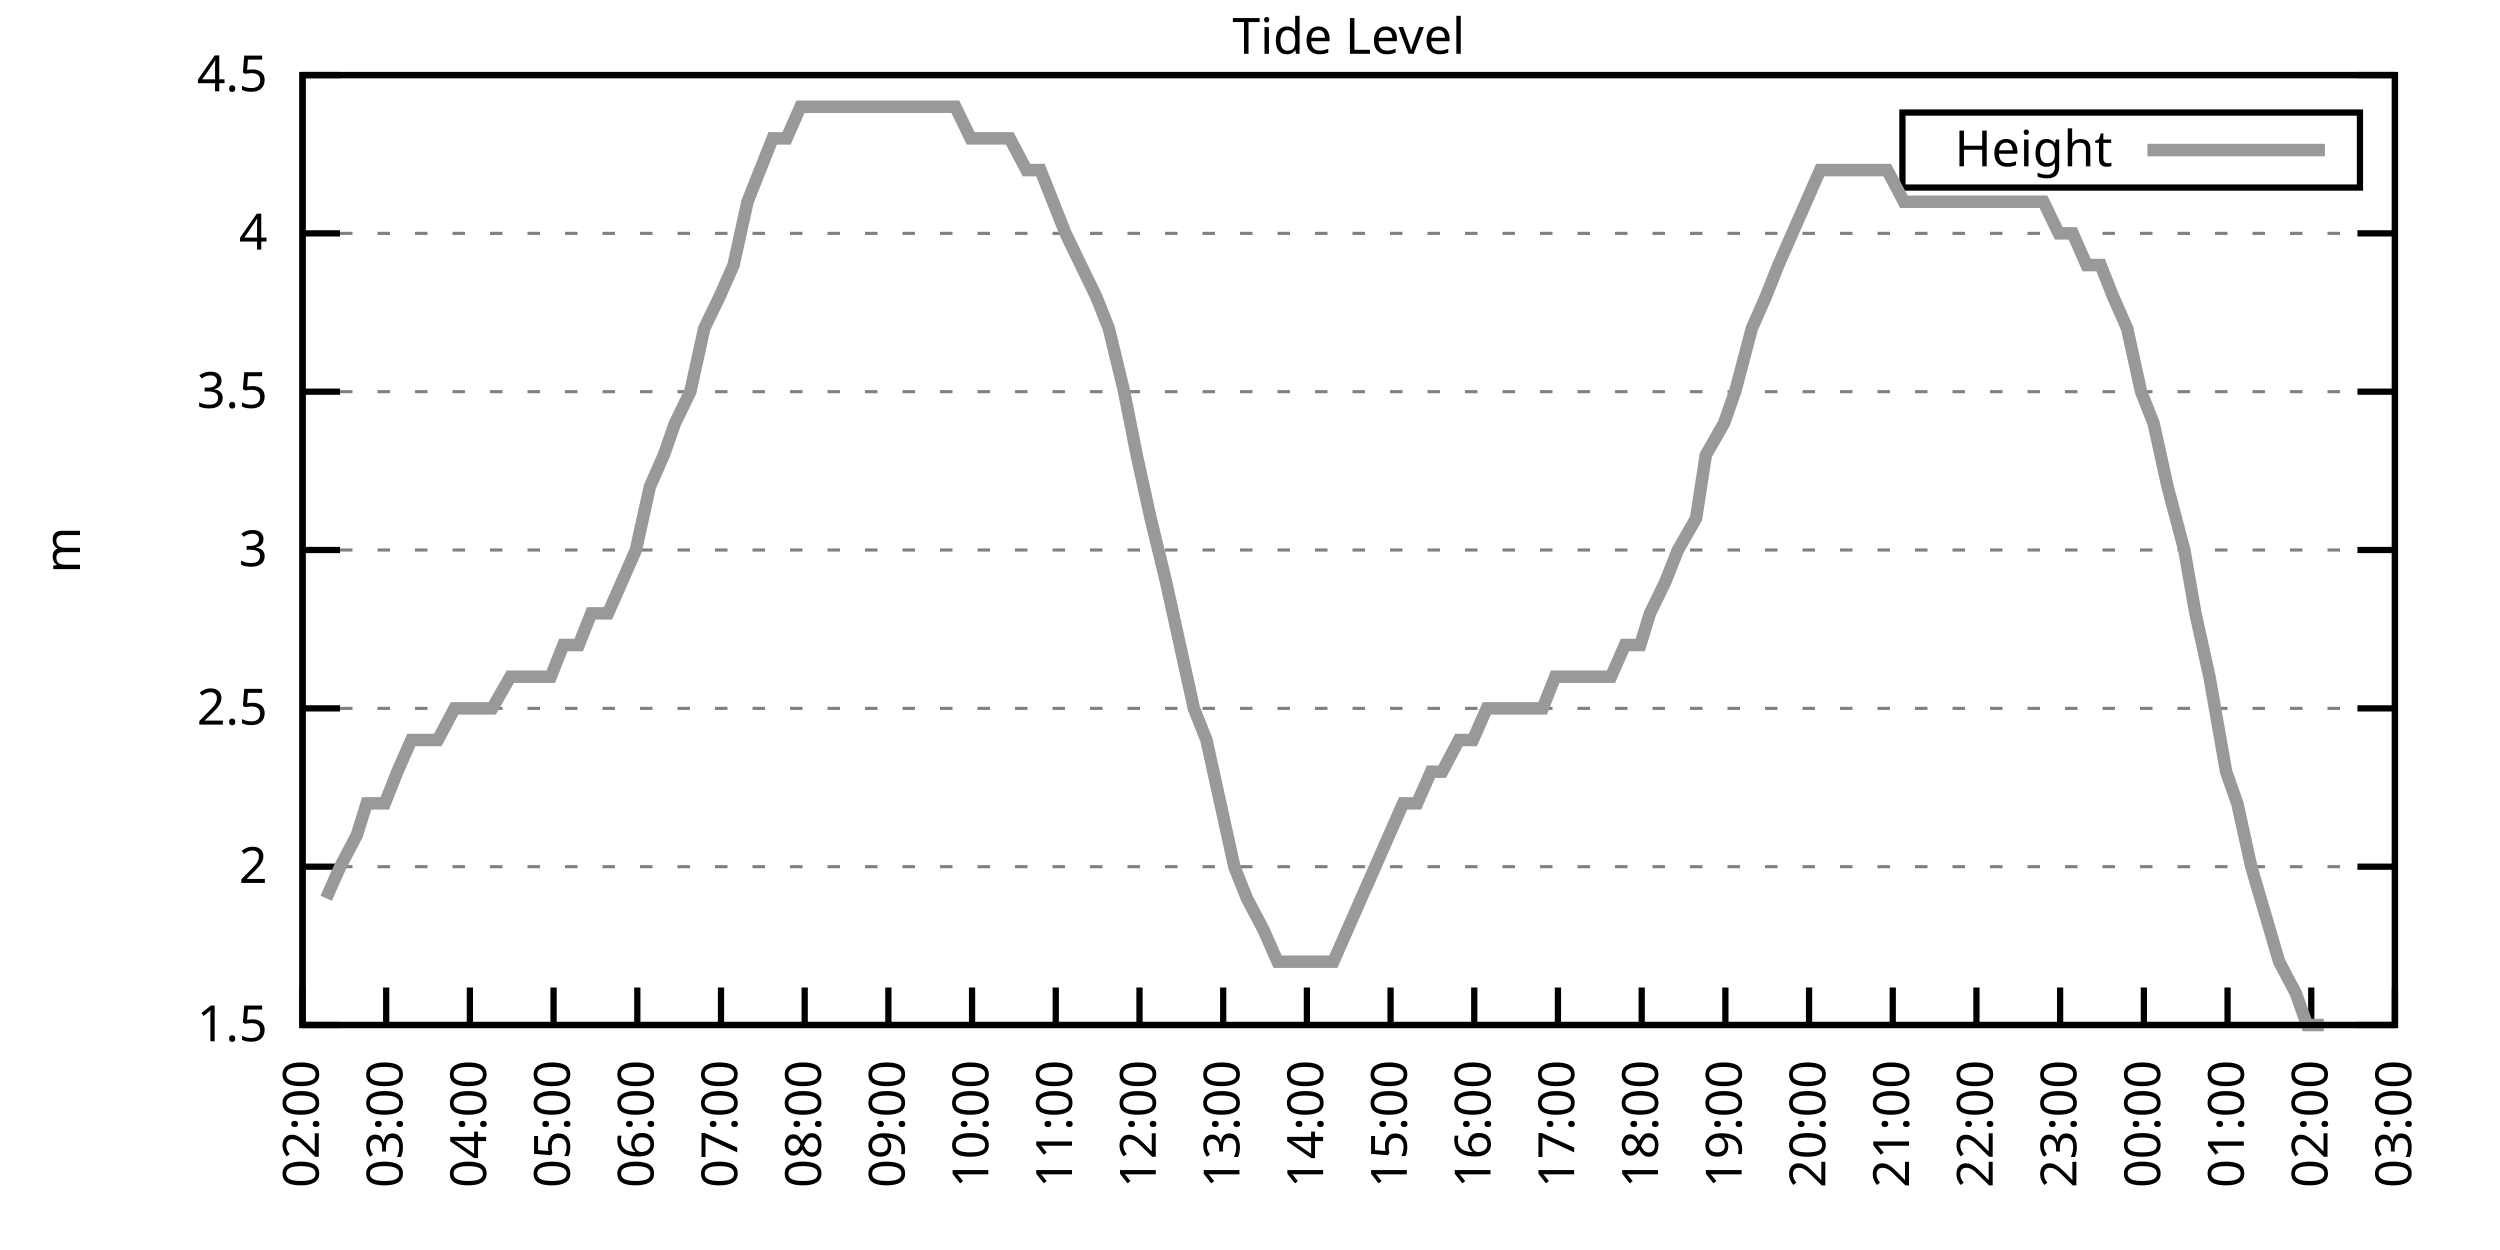
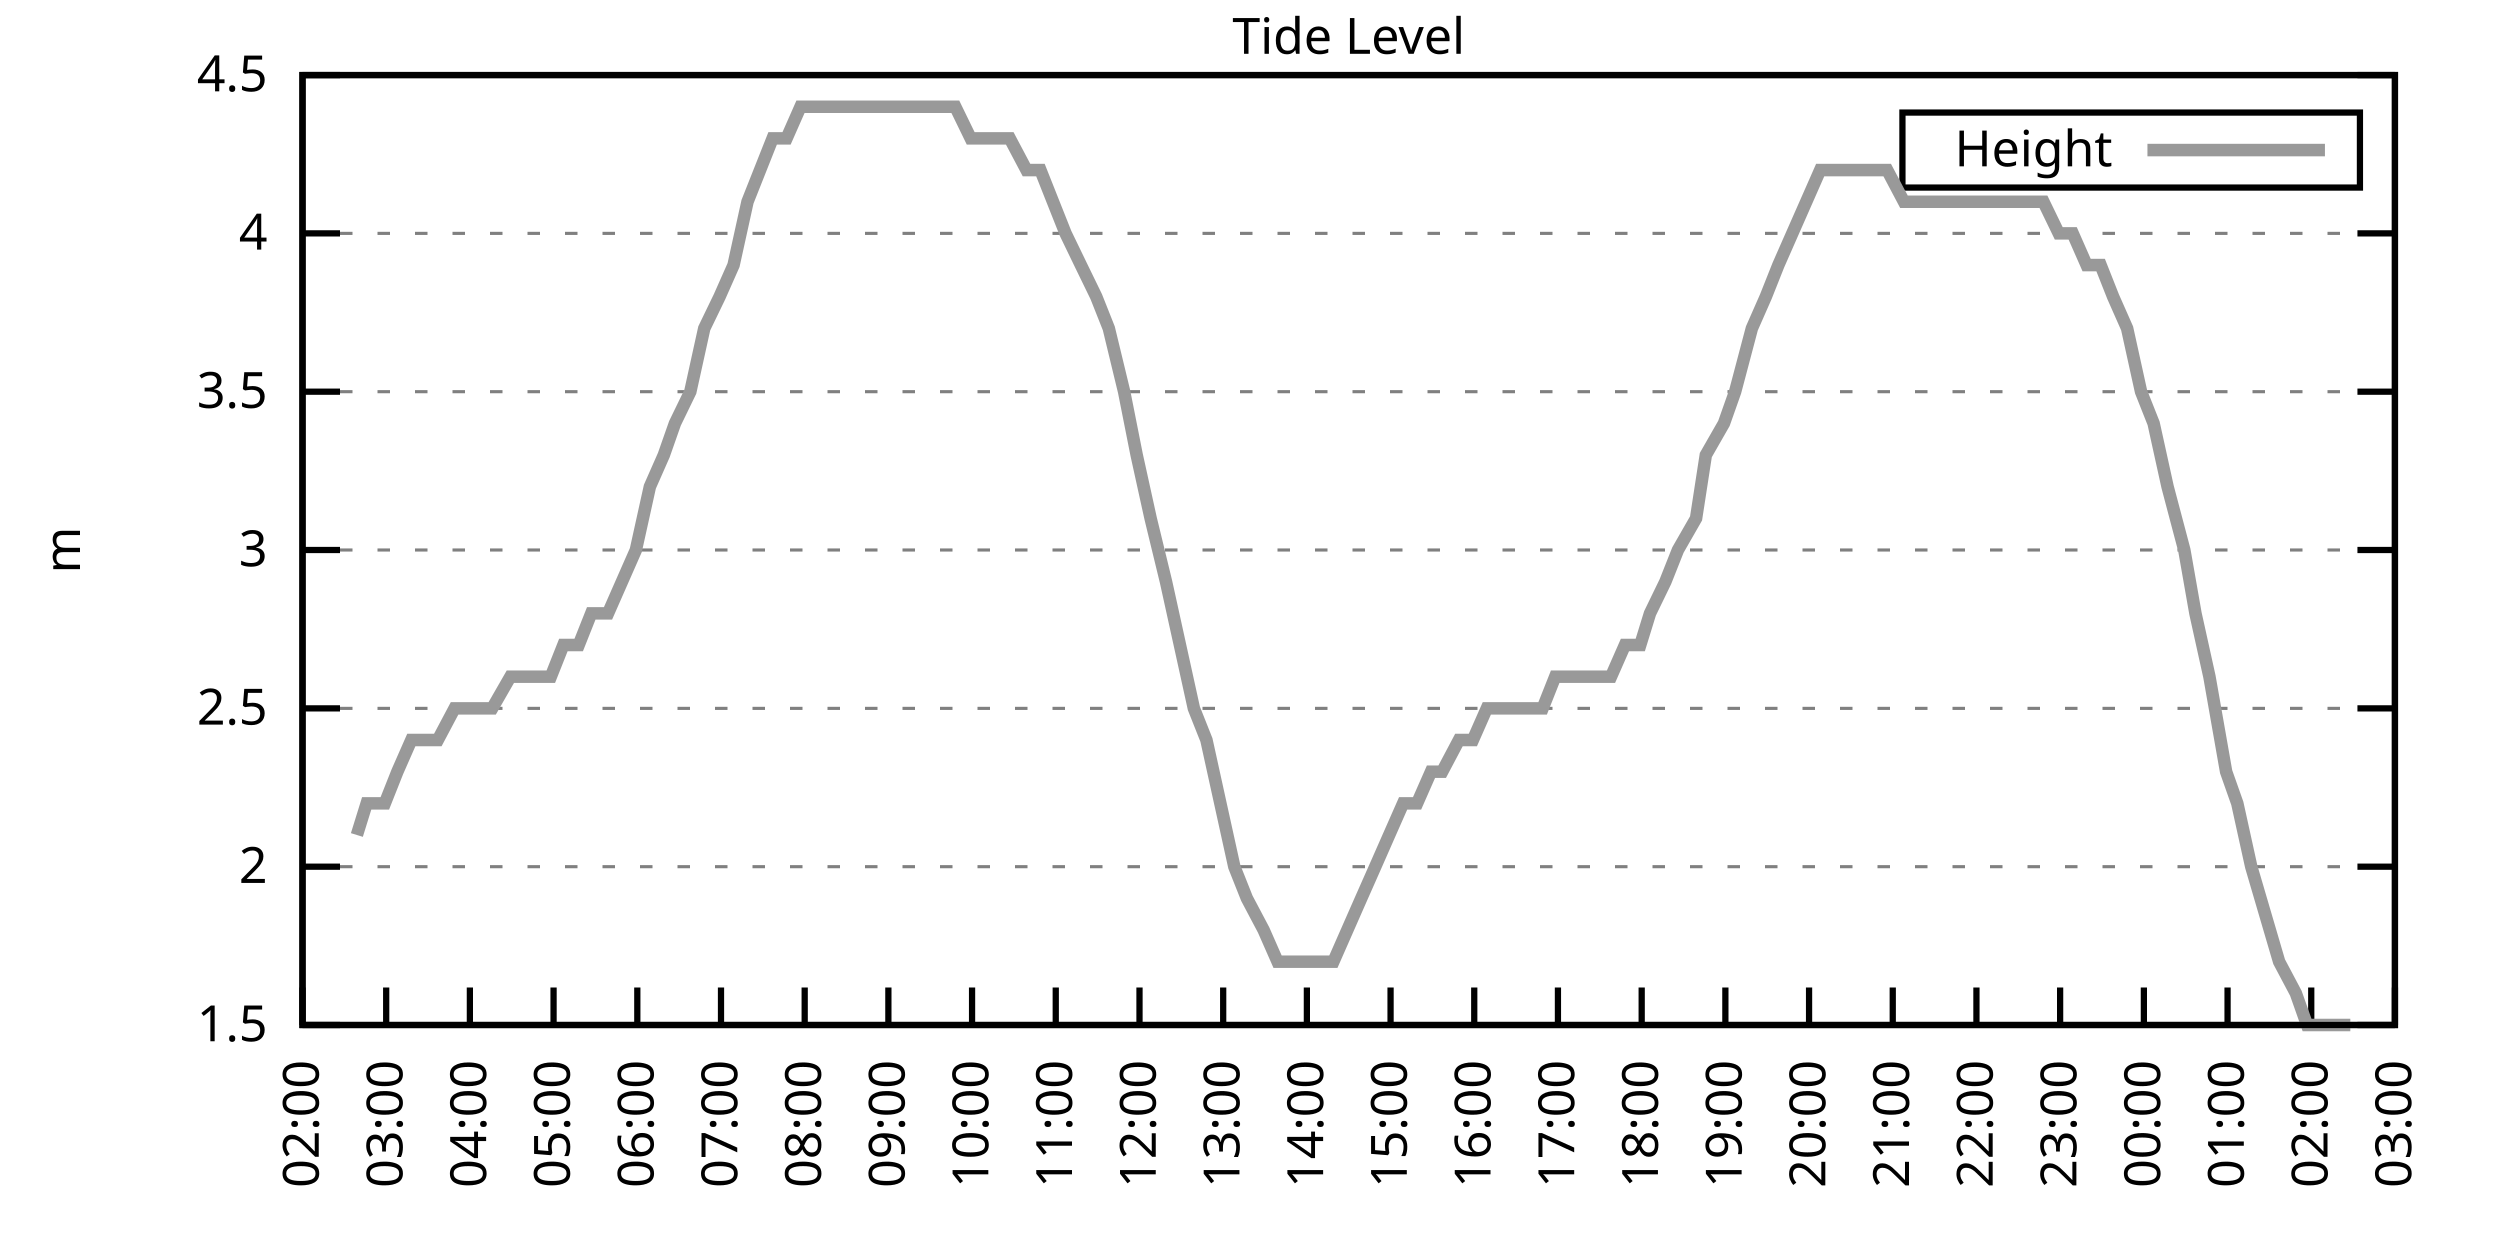
<svg xmlns="http://www.w3.org/2000/svg" xmlns:xlink="http://www.w3.org/1999/xlink" width="400" height="200" viewBox="0 0 400 200">
  <g id="gnuplot_canvas">
    <rect x="0" y="0" width="400" height="200" fill="none" />
    <defs>
      <circle id="gpDot" r="0.5" stroke-width="0.5" stroke="currentColor" />
      <path id="gpPt0" stroke-width="0.333" stroke="currentColor" d="M-1,0 h2 M0,-1 v2" />
      <path id="gpPt1" stroke-width="0.333" stroke="currentColor" d="M-1,-1 L1,1 M1,-1 L-1,1" />
      <path id="gpPt2" stroke-width="0.333" stroke="currentColor" d="M-1,0 L1,0 M0,-1 L0,1 M-1,-1 L1,1 M-1,1 L1,-1" />
      <rect id="gpPt3" stroke-width="0.333" stroke="currentColor" x="-1" y="-1" width="2" height="2" />
      <rect id="gpPt4" stroke-width="0.333" stroke="currentColor" fill="currentColor" x="-1" y="-1" width="2" height="2" />
      <circle id="gpPt5" stroke-width="0.333" stroke="currentColor" cx="0" cy="0" r="1" />
      <use xlink:href="#gpPt5" id="gpPt6" fill="currentColor" stroke="none" />
      <path id="gpPt7" stroke-width="0.333" stroke="currentColor" d="M0,-1.33 L-1.33,0.67 L1.33,0.67 z" />
      <use xlink:href="#gpPt7" id="gpPt8" fill="currentColor" stroke="none" />
      <use xlink:href="#gpPt7" id="gpPt9" stroke="currentColor" transform="rotate(180)" />
      <use xlink:href="#gpPt9" id="gpPt10" fill="currentColor" stroke="none" />
      <use xlink:href="#gpPt3" id="gpPt11" stroke="currentColor" transform="rotate(45)" />
      <use xlink:href="#gpPt11" id="gpPt12" fill="currentColor" stroke="none" />
      <path id="gpPt13" stroke-width="0.333" stroke="currentColor" d="M0,1.330 L1.265,0.411 L0.782,-1.067 L-0.782,-1.076 L-1.265,0.411 z" />
      <use xlink:href="#gpPt13" id="gpPt14" fill="currentColor" stroke="none" />
      <filter id="textbox" filterUnits="objectBoundingBox" x="0" y="0" height="1" width="1">
        <feFlood flood-color="white" flood-opacity="1" result="bgnd" />
        <feComposite in="SourceGraphic" in2="bgnd" operator="atop" />
      </filter>
      <filter id="greybox" filterUnits="objectBoundingBox" x="0" y="0" height="1" width="1">
        <feFlood flood-color="lightgrey" flood-opacity="1" result="grey" />
        <feComposite in="SourceGraphic" in2="grey" operator="atop" />
      </filter>
    </defs>
    <g fill="none" color="white" stroke="currentColor" stroke-width="1.00" stroke-linecap="butt" stroke-linejoin="miter">
</g>
    <g fill="none" color="black" stroke="currentColor" stroke-width="1.00" stroke-linecap="butt" stroke-linejoin="miter">
      <g stroke="none" shape-rendering="crispEdges">
        <polygon fill="rgb(255, 255, 255)" points="48.40,164.00 383.18,164.00 383.18,12.02 48.40,12.02 " />
      </g>
    </g>
    <g fill="none" color="black" stroke="currentColor" stroke-width="1.00" stroke-linecap="butt" stroke-linejoin="miter">
</g>
    <g fill="none" color="black" stroke="black" stroke-width="0.50" stroke-linecap="butt" stroke-linejoin="miter">
</g>
    <g fill="none" color="gray" stroke="currentColor" stroke-width="0.50" stroke-linecap="butt" stroke-linejoin="miter">
      <path stroke="gray" stroke-dasharray="2,4" class="gridline" d="M48.40,164.00 L383.19,164.00  " />
    </g>
    <g fill="none" color="gray" stroke="gray" stroke-width="1.00" stroke-linecap="butt" stroke-linejoin="miter">
</g>
    <g fill="none" color="black" stroke="currentColor" stroke-width="1.00" stroke-linecap="butt" stroke-linejoin="miter">
      <path stroke="black" d="M48.40,164.00 L54.40,164.00 M383.19,164.00 L377.19,164.00  " />
      <g transform="translate(42.80,166.60)" stroke="none" fill="black" font-family="Sans" font-size="8.00" text-anchor="end">
        <text>
          <tspan font-family="Sans"> 1.5</tspan>
        </text>
      </g>
    </g>
    <g fill="none" color="black" stroke="currentColor" stroke-width="1.00" stroke-linecap="butt" stroke-linejoin="miter">
</g>
    <g fill="none" color="black" stroke="black" stroke-width="0.50" stroke-linecap="butt" stroke-linejoin="miter">
</g>
    <g fill="none" color="gray" stroke="currentColor" stroke-width="0.50" stroke-linecap="butt" stroke-linejoin="miter">
      <path stroke="gray" stroke-dasharray="2,4" class="gridline" d="M48.40,138.67 L383.19,138.67  " />
    </g>
    <g fill="none" color="gray" stroke="gray" stroke-width="1.00" stroke-linecap="butt" stroke-linejoin="miter">
</g>
    <g fill="none" color="black" stroke="currentColor" stroke-width="1.00" stroke-linecap="butt" stroke-linejoin="miter">
      <path stroke="black" d="M48.40,138.67 L54.40,138.67 M383.19,138.67 L377.19,138.67  " />
      <g transform="translate(42.80,141.27)" stroke="none" fill="black" font-family="Sans" font-size="8.00" text-anchor="end">
        <text>
          <tspan font-family="Sans"> 2</tspan>
        </text>
      </g>
    </g>
    <g fill="none" color="black" stroke="currentColor" stroke-width="1.00" stroke-linecap="butt" stroke-linejoin="miter">
</g>
    <g fill="none" color="black" stroke="black" stroke-width="0.50" stroke-linecap="butt" stroke-linejoin="miter">
</g>
    <g fill="none" color="gray" stroke="currentColor" stroke-width="0.50" stroke-linecap="butt" stroke-linejoin="miter">
      <path stroke="gray" stroke-dasharray="2,4" class="gridline" d="M48.40,113.34 L383.19,113.34  " />
    </g>
    <g fill="none" color="gray" stroke="gray" stroke-width="1.00" stroke-linecap="butt" stroke-linejoin="miter">
</g>
    <g fill="none" color="black" stroke="currentColor" stroke-width="1.00" stroke-linecap="butt" stroke-linejoin="miter">
      <path stroke="black" d="M48.40,113.34 L54.40,113.34 M383.19,113.34 L377.19,113.34  " />
      <g transform="translate(42.80,115.94)" stroke="none" fill="black" font-family="Sans" font-size="8.00" text-anchor="end">
        <text>
          <tspan font-family="Sans"> 2.5</tspan>
        </text>
      </g>
    </g>
    <g fill="none" color="black" stroke="currentColor" stroke-width="1.00" stroke-linecap="butt" stroke-linejoin="miter">
</g>
    <g fill="none" color="black" stroke="black" stroke-width="0.50" stroke-linecap="butt" stroke-linejoin="miter">
</g>
    <g fill="none" color="gray" stroke="currentColor" stroke-width="0.50" stroke-linecap="butt" stroke-linejoin="miter">
      <path stroke="gray" stroke-dasharray="2,4" class="gridline" d="M48.40,88.00 L383.19,88.00  " />
    </g>
    <g fill="none" color="gray" stroke="gray" stroke-width="1.00" stroke-linecap="butt" stroke-linejoin="miter">
</g>
    <g fill="none" color="black" stroke="currentColor" stroke-width="1.00" stroke-linecap="butt" stroke-linejoin="miter">
      <path stroke="black" d="M48.40,88.00 L54.40,88.00 M383.19,88.00 L377.19,88.00  " />
      <g transform="translate(42.80,90.60)" stroke="none" fill="black" font-family="Sans" font-size="8.00" text-anchor="end">
        <text>
          <tspan font-family="Sans"> 3</tspan>
        </text>
      </g>
    </g>
    <g fill="none" color="black" stroke="currentColor" stroke-width="1.00" stroke-linecap="butt" stroke-linejoin="miter">
</g>
    <g fill="none" color="black" stroke="black" stroke-width="0.50" stroke-linecap="butt" stroke-linejoin="miter">
</g>
    <g fill="none" color="gray" stroke="currentColor" stroke-width="0.50" stroke-linecap="butt" stroke-linejoin="miter">
      <path stroke="gray" stroke-dasharray="2,4" class="gridline" d="M48.40,62.67 L383.19,62.67  " />
    </g>
    <g fill="none" color="gray" stroke="gray" stroke-width="1.00" stroke-linecap="butt" stroke-linejoin="miter">
</g>
    <g fill="none" color="black" stroke="currentColor" stroke-width="1.00" stroke-linecap="butt" stroke-linejoin="miter">
      <path stroke="black" d="M48.40,62.67 L54.40,62.67 M383.19,62.67 L377.19,62.67  " />
      <g transform="translate(42.80,65.27)" stroke="none" fill="black" font-family="Sans" font-size="8.00" text-anchor="end">
        <text>
          <tspan font-family="Sans"> 3.5</tspan>
        </text>
      </g>
    </g>
    <g fill="none" color="black" stroke="currentColor" stroke-width="1.00" stroke-linecap="butt" stroke-linejoin="miter">
</g>
    <g fill="none" color="black" stroke="black" stroke-width="0.50" stroke-linecap="butt" stroke-linejoin="miter">
</g>
    <g fill="none" color="gray" stroke="currentColor" stroke-width="0.50" stroke-linecap="butt" stroke-linejoin="miter">
      <path stroke="gray" stroke-dasharray="2,4" class="gridline" d="M48.40,37.34 L383.19,37.34  " />
    </g>
    <g fill="none" color="gray" stroke="gray" stroke-width="1.00" stroke-linecap="butt" stroke-linejoin="miter">
</g>
    <g fill="none" color="black" stroke="currentColor" stroke-width="1.00" stroke-linecap="butt" stroke-linejoin="miter">
      <path stroke="black" d="M48.40,37.34 L54.40,37.34 M383.19,37.34 L377.19,37.34  " />
      <g transform="translate(42.80,39.94)" stroke="none" fill="black" font-family="Sans" font-size="8.00" text-anchor="end">
        <text>
          <tspan font-family="Sans"> 4</tspan>
        </text>
      </g>
    </g>
    <g fill="none" color="black" stroke="currentColor" stroke-width="1.00" stroke-linecap="butt" stroke-linejoin="miter">
</g>
    <g fill="none" color="black" stroke="black" stroke-width="0.50" stroke-linecap="butt" stroke-linejoin="miter">
</g>
    <g fill="none" color="gray" stroke="currentColor" stroke-width="0.50" stroke-linecap="butt" stroke-linejoin="miter">
      <path stroke="gray" stroke-dasharray="2,4" class="gridline" d="M48.40,12.01 L383.19,12.01  " />
    </g>
    <g fill="none" color="gray" stroke="gray" stroke-width="1.00" stroke-linecap="butt" stroke-linejoin="miter">
</g>
    <g fill="none" color="black" stroke="currentColor" stroke-width="1.00" stroke-linecap="butt" stroke-linejoin="miter">
      <path stroke="black" d="M48.40,12.01 L54.40,12.01 M383.19,12.01 L377.19,12.01  " />
      <g transform="translate(42.80,14.61)" stroke="none" fill="black" font-family="Sans" font-size="8.00" text-anchor="end">
        <text>
          <tspan font-family="Sans"> 4.5</tspan>
        </text>
      </g>
    </g>
    <g fill="none" color="black" stroke="currentColor" stroke-width="1.00" stroke-linecap="butt" stroke-linejoin="miter">
      <path stroke="black" d="M48.40,164.00 L48.40,158.00  " />
      <g transform="translate(51.00,169.60) rotate(270.00)" stroke="none" fill="black" font-family="Sans" font-size="8.00" text-anchor="end">
        <text>
          <tspan font-family="Sans">02:00</tspan>
        </text>
      </g>
    </g>
    <g fill="none" color="black" stroke="currentColor" stroke-width="1.00" stroke-linecap="butt" stroke-linejoin="miter">
      <path stroke="black" d="M61.79,164.00 L61.79,158.00  " />
      <g transform="translate(64.39,169.60) rotate(270.00)" stroke="none" fill="black" font-family="Sans" font-size="8.00" text-anchor="end">
        <text>
          <tspan font-family="Sans">03:00</tspan>
        </text>
      </g>
    </g>
    <g fill="none" color="black" stroke="currentColor" stroke-width="1.00" stroke-linecap="butt" stroke-linejoin="miter">
      <path stroke="black" d="M75.18,164.00 L75.18,158.00  " />
      <g transform="translate(77.78,169.60) rotate(270.00)" stroke="none" fill="black" font-family="Sans" font-size="8.00" text-anchor="end">
        <text>
          <tspan font-family="Sans">04:00</tspan>
        </text>
      </g>
    </g>
    <g fill="none" color="black" stroke="currentColor" stroke-width="1.00" stroke-linecap="butt" stroke-linejoin="miter">
      <path stroke="black" d="M88.57,164.00 L88.57,158.00  " />
      <g transform="translate(91.17,169.60) rotate(270.00)" stroke="none" fill="black" font-family="Sans" font-size="8.00" text-anchor="end">
        <text>
          <tspan font-family="Sans">05:00</tspan>
        </text>
      </g>
    </g>
    <g fill="none" color="black" stroke="currentColor" stroke-width="1.00" stroke-linecap="butt" stroke-linejoin="miter">
      <path stroke="black" d="M101.97,164.00 L101.97,158.00  " />
      <g transform="translate(104.57,169.60) rotate(270.00)" stroke="none" fill="black" font-family="Sans" font-size="8.00" text-anchor="end">
        <text>
          <tspan font-family="Sans">06:00</tspan>
        </text>
      </g>
    </g>
    <g fill="none" color="black" stroke="currentColor" stroke-width="1.00" stroke-linecap="butt" stroke-linejoin="miter">
      <path stroke="black" d="M115.36,164.00 L115.36,158.00  " />
      <g transform="translate(117.96,169.60) rotate(270.00)" stroke="none" fill="black" font-family="Sans" font-size="8.00" text-anchor="end">
        <text>
          <tspan font-family="Sans">07:00</tspan>
        </text>
      </g>
    </g>
    <g fill="none" color="black" stroke="currentColor" stroke-width="1.00" stroke-linecap="butt" stroke-linejoin="miter">
      <path stroke="black" d="M128.75,164.00 L128.75,158.00  " />
      <g transform="translate(131.35,169.60) rotate(270.00)" stroke="none" fill="black" font-family="Sans" font-size="8.00" text-anchor="end">
        <text>
          <tspan font-family="Sans">08:00</tspan>
        </text>
      </g>
    </g>
    <g fill="none" color="black" stroke="currentColor" stroke-width="1.00" stroke-linecap="butt" stroke-linejoin="miter">
      <path stroke="black" d="M142.14,164.00 L142.14,158.00  " />
      <g transform="translate(144.74,169.60) rotate(270.00)" stroke="none" fill="black" font-family="Sans" font-size="8.00" text-anchor="end">
        <text>
          <tspan font-family="Sans">09:00</tspan>
        </text>
      </g>
    </g>
    <g fill="none" color="black" stroke="currentColor" stroke-width="1.00" stroke-linecap="butt" stroke-linejoin="miter">
      <path stroke="black" d="M155.53,164.00 L155.53,158.00  " />
      <g transform="translate(158.13,169.60) rotate(270.00)" stroke="none" fill="black" font-family="Sans" font-size="8.00" text-anchor="end">
        <text>
          <tspan font-family="Sans">10:00</tspan>
        </text>
      </g>
    </g>
    <g fill="none" color="black" stroke="currentColor" stroke-width="1.00" stroke-linecap="butt" stroke-linejoin="miter">
      <path stroke="black" d="M168.92,164.00 L168.92,158.00  " />
      <g transform="translate(171.52,169.60) rotate(270.00)" stroke="none" fill="black" font-family="Sans" font-size="8.00" text-anchor="end">
        <text>
          <tspan font-family="Sans">11:00</tspan>
        </text>
      </g>
    </g>
    <g fill="none" color="black" stroke="currentColor" stroke-width="1.00" stroke-linecap="butt" stroke-linejoin="miter">
      <path stroke="black" d="M182.32,164.00 L182.32,158.00  " />
      <g transform="translate(184.92,169.60) rotate(270.00)" stroke="none" fill="black" font-family="Sans" font-size="8.00" text-anchor="end">
        <text>
          <tspan font-family="Sans">12:00</tspan>
        </text>
      </g>
    </g>
    <g fill="none" color="black" stroke="currentColor" stroke-width="1.00" stroke-linecap="butt" stroke-linejoin="miter">
      <path stroke="black" d="M195.71,164.00 L195.71,158.00  " />
      <g transform="translate(198.31,169.60) rotate(270.00)" stroke="none" fill="black" font-family="Sans" font-size="8.00" text-anchor="end">
        <text>
          <tspan font-family="Sans">13:00</tspan>
        </text>
      </g>
    </g>
    <g fill="none" color="black" stroke="currentColor" stroke-width="1.00" stroke-linecap="butt" stroke-linejoin="miter">
      <path stroke="black" d="M209.10,164.00 L209.10,158.00  " />
      <g transform="translate(211.70,169.60) rotate(270.00)" stroke="none" fill="black" font-family="Sans" font-size="8.00" text-anchor="end">
        <text>
          <tspan font-family="Sans">14:00</tspan>
        </text>
      </g>
    </g>
    <g fill="none" color="black" stroke="currentColor" stroke-width="1.00" stroke-linecap="butt" stroke-linejoin="miter">
      <path stroke="black" d="M222.49,164.00 L222.49,158.00  " />
      <g transform="translate(225.09,169.60) rotate(270.00)" stroke="none" fill="black" font-family="Sans" font-size="8.00" text-anchor="end">
        <text>
          <tspan font-family="Sans">15:00</tspan>
        </text>
      </g>
    </g>
    <g fill="none" color="black" stroke="currentColor" stroke-width="1.00" stroke-linecap="butt" stroke-linejoin="miter">
      <path stroke="black" d="M235.88,164.00 L235.88,158.00  " />
      <g transform="translate(238.48,169.60) rotate(270.00)" stroke="none" fill="black" font-family="Sans" font-size="8.00" text-anchor="end">
        <text>
          <tspan font-family="Sans">16:00</tspan>
        </text>
      </g>
    </g>
    <g fill="none" color="black" stroke="currentColor" stroke-width="1.00" stroke-linecap="butt" stroke-linejoin="miter">
      <path stroke="black" d="M249.27,164.00 L249.27,158.00  " />
      <g transform="translate(251.87,169.60) rotate(270.00)" stroke="none" fill="black" font-family="Sans" font-size="8.00" text-anchor="end">
        <text>
          <tspan font-family="Sans">17:00</tspan>
        </text>
      </g>
    </g>
    <g fill="none" color="black" stroke="currentColor" stroke-width="1.00" stroke-linecap="butt" stroke-linejoin="miter">
      <path stroke="black" d="M262.67,164.00 L262.67,158.00  " />
      <g transform="translate(265.27,169.60) rotate(270.00)" stroke="none" fill="black" font-family="Sans" font-size="8.00" text-anchor="end">
        <text>
          <tspan font-family="Sans">18:00</tspan>
        </text>
      </g>
    </g>
    <g fill="none" color="black" stroke="currentColor" stroke-width="1.00" stroke-linecap="butt" stroke-linejoin="miter">
      <path stroke="black" d="M276.06,164.00 L276.06,158.00  " />
      <g transform="translate(278.66,169.60) rotate(270.00)" stroke="none" fill="black" font-family="Sans" font-size="8.00" text-anchor="end">
        <text>
          <tspan font-family="Sans">19:00</tspan>
        </text>
      </g>
    </g>
    <g fill="none" color="black" stroke="currentColor" stroke-width="1.00" stroke-linecap="butt" stroke-linejoin="miter">
      <path stroke="black" d="M289.45,164.00 L289.45,158.00  " />
      <g transform="translate(292.05,169.60) rotate(270.00)" stroke="none" fill="black" font-family="Sans" font-size="8.00" text-anchor="end">
        <text>
          <tspan font-family="Sans">20:00</tspan>
        </text>
      </g>
    </g>
    <g fill="none" color="black" stroke="currentColor" stroke-width="1.00" stroke-linecap="butt" stroke-linejoin="miter">
      <path stroke="black" d="M302.84,164.00 L302.84,158.00  " />
      <g transform="translate(305.44,169.60) rotate(270.00)" stroke="none" fill="black" font-family="Sans" font-size="8.00" text-anchor="end">
        <text>
          <tspan font-family="Sans">21:00</tspan>
        </text>
      </g>
    </g>
    <g fill="none" color="black" stroke="currentColor" stroke-width="1.00" stroke-linecap="butt" stroke-linejoin="miter">
      <path stroke="black" d="M316.23,164.00 L316.23,158.00  " />
      <g transform="translate(318.83,169.60) rotate(270.00)" stroke="none" fill="black" font-family="Sans" font-size="8.00" text-anchor="end">
        <text>
          <tspan font-family="Sans">22:00</tspan>
        </text>
      </g>
    </g>
    <g fill="none" color="black" stroke="currentColor" stroke-width="1.00" stroke-linecap="butt" stroke-linejoin="miter">
      <path stroke="black" d="M329.62,164.00 L329.62,158.00  " />
      <g transform="translate(332.22,169.60) rotate(270.00)" stroke="none" fill="black" font-family="Sans" font-size="8.00" text-anchor="end">
        <text>
          <tspan font-family="Sans">23:00</tspan>
        </text>
      </g>
    </g>
    <g fill="none" color="black" stroke="currentColor" stroke-width="1.00" stroke-linecap="butt" stroke-linejoin="miter">
      <path stroke="black" d="M343.02,164.00 L343.02,158.00  " />
      <g transform="translate(345.62,169.60) rotate(270.00)" stroke="none" fill="black" font-family="Sans" font-size="8.00" text-anchor="end">
        <text>
          <tspan font-family="Sans">00:00</tspan>
        </text>
      </g>
    </g>
    <g fill="none" color="black" stroke="currentColor" stroke-width="1.00" stroke-linecap="butt" stroke-linejoin="miter">
      <path stroke="black" d="M356.41,164.00 L356.41,158.00  " />
      <g transform="translate(359.01,169.60) rotate(270.00)" stroke="none" fill="black" font-family="Sans" font-size="8.00" text-anchor="end">
        <text>
          <tspan font-family="Sans">01:00</tspan>
        </text>
      </g>
    </g>
    <g fill="none" color="black" stroke="currentColor" stroke-width="1.00" stroke-linecap="butt" stroke-linejoin="miter">
      <path stroke="black" d="M369.80,164.00 L369.80,158.00  " />
      <g transform="translate(372.40,169.60) rotate(270.00)" stroke="none" fill="black" font-family="Sans" font-size="8.00" text-anchor="end">
        <text>
          <tspan font-family="Sans">02:00</tspan>
        </text>
      </g>
    </g>
    <g fill="none" color="black" stroke="currentColor" stroke-width="1.00" stroke-linecap="butt" stroke-linejoin="miter">
      <path stroke="black" d="M383.19,164.00 L383.19,158.00  " />
      <g transform="translate(385.79,169.60) rotate(270.00)" stroke="none" fill="black" font-family="Sans" font-size="8.00" text-anchor="end">
        <text>
          <tspan font-family="Sans">03:00</tspan>
        </text>
      </g>
    </g>
    <g fill="none" color="black" stroke="currentColor" stroke-width="1.00" stroke-linecap="butt" stroke-linejoin="miter">
</g>
    <g fill="none" color="black" stroke="currentColor" stroke-width="1.00" stroke-linecap="butt" stroke-linejoin="miter">
      <path stroke="black" d="M48.40,12.01 L48.40,164.00 L383.19,164.00 L383.19,12.01 L48.40,12.01 Z  " />
    </g>
    <g fill="none" color="black" stroke="currentColor" stroke-width="1.00" stroke-linecap="butt" stroke-linejoin="miter">
</g>
    <g fill="none" color="black" stroke="currentColor" stroke-width="1.00" stroke-linecap="butt" stroke-linejoin="miter">
      <path stroke="black" d="M304.39,30.01 L304.39,18.01 L377.59,18.01 L377.59,30.01 L304.39,30.01 Z  " />
    </g>
    <g id="Tide_level_plot_1">
      <g fill="none" color="white" stroke="black" stroke-width="2.00" stroke-linecap="butt" stroke-linejoin="miter">
</g>
      <g fill="none" color="black" stroke="currentColor" stroke-width="2.00" stroke-linecap="butt" stroke-linejoin="miter">
        <g transform="translate(337.99,26.61)" stroke="none" fill="black" font-family="Sans" font-size="8.00" text-anchor="end">
          <text>
            <tspan font-family="Sans">Height</tspan>
          </text>
        </g>
      </g>
      <g fill="none" color="black" stroke="currentColor" stroke-width="2.00" stroke-linecap="butt" stroke-linejoin="miter">
-         <path stroke="rgb(153, 153, 153)" d="M343.59,24.01 L371.99,24.01 M52.19,143.73 L54.43,138.67 L57.10,133.60 L58.67,128.54 L61.57,128.54 L63.58,123.47   L65.81,118.40 L68.04,118.40 L70.05,118.40 L72.73,113.34 L74.74,113.34 L76.75,113.34 L78.75,113.34 L81.66,108.27   L83.44,108.27 L86.12,108.27 L88.13,108.27 L90.14,103.20 L92.59,103.20 L94.60,98.14 L97.28,98.14 L99.51,93.07   L101.74,88.00 L103.98,77.87 L106.21,72.81 L107.99,67.74 L110.45,62.67 L112.68,52.54 L115.13,47.47 L117.37,42.41   L119.60,32.28 L121.61,27.21 L123.62,22.14 L125.85,22.14 L128.08,17.08 L130.54,17.08 L132.77,17.08 L135.22,17.08   L137.01,17.08 L139.69,17.08 L141.69,17.08 L143.70,17.08 L146.38,17.08 L148.61,17.08 L150.62,17.08 L152.85,17.08   L155.31,22.14 L157.54,22.14 L159.55,22.14 L161.56,22.14 L164.24,27.21 L166.47,27.21 L168.48,32.28 L170.49,37.34   L172.94,42.41 L175.40,47.47 L177.41,52.54 L179.86,62.67 L181.87,72.81 L184.10,82.94 L186.56,93.07 L188.79,103.20   L191.02,113.34 L193.03,118.40 L195.26,128.54 L197.49,138.67 L199.50,143.73 L202.18,148.80 L204.41,153.87 L206.42,153.87   L208.43,153.87 L211.11,153.87 L213.34,153.87 L215.57,148.80 L217.80,143.73 L220.04,138.67 L222.27,133.60 L224.50,128.54   L226.73,128.54 L228.96,123.47 L230.75,123.47 L233.43,118.40 L235.66,118.40 L237.89,113.34 L240.12,113.34 L242.36,113.34   L244.14,113.34 L246.82,113.34 L248.83,108.27 L251.06,108.27 L253.29,108.27 L255.75,108.27 L257.76,108.27 L259.99,103.20   L262.44,103.20 L264.00,98.14 L266.46,93.07 L268.47,88.00 L271.37,82.94 L272.93,72.81 L275.83,67.74 L277.62,62.67   L280.30,52.54 L282.53,47.47 L284.54,42.41 L286.77,37.34 L289.00,32.28 L291.23,27.21 L293.69,27.21 L295.92,27.21   L297.93,27.21 L299.94,27.21 L301.95,27.21 L304.63,32.28 L306.86,32.28 L309.09,32.28 L311.10,32.28 L313.78,32.28   L316.01,32.28 L318.24,32.28 L320.47,32.28 L322.70,32.28 L324.71,32.28 L326.95,32.28 L329.40,37.34 L331.63,37.34   L333.86,42.41 L336.10,42.41 L338.10,47.47 L340.34,52.54 L342.57,62.67 L344.58,67.74 L346.81,77.87 L349.49,88.00   L351.27,98.14 L353.51,108.27 L356.18,123.47 L357.97,128.54 L360.20,138.67 L364.66,153.87 L367.34,158.93 L369.13,164.00   L371.81,164.00  " />
+         <path stroke="rgb(153, 153, 153)" d="M343.59,24.01 L371.99,24.01 M57.10,133.60 L58.67,128.54 L61.57,128.54 L63.58,123.47 L65.81,118.40 L68.04,118.40   L70.05,118.40 L72.73,113.34 L74.74,113.34 L76.75,113.34 L78.75,113.34 L81.66,108.27 L83.44,108.27 L86.12,108.27   L88.13,108.27 L90.14,103.20 L92.59,103.20 L94.60,98.14 L97.28,98.14 L99.51,93.07 L101.74,88.00 L103.98,77.87   L106.21,72.81 L107.99,67.74 L110.45,62.67 L112.68,52.54 L115.13,47.47 L117.37,42.41 L119.60,32.28 L121.61,27.21   L123.62,22.14 L125.85,22.14 L128.08,17.08 L130.54,17.08 L132.77,17.08 L135.22,17.08 L137.01,17.08 L139.69,17.08   L141.69,17.08 L143.70,17.08 L146.38,17.08 L148.61,17.08 L150.62,17.08 L152.85,17.08 L155.31,22.14 L157.54,22.14   L159.55,22.14 L161.56,22.14 L164.24,27.21 L166.47,27.21 L168.48,32.28 L170.49,37.34 L172.94,42.41 L175.40,47.47   L177.41,52.54 L179.86,62.67 L181.87,72.81 L184.10,82.94 L186.56,93.07 L188.79,103.20 L191.02,113.34 L193.03,118.40   L195.26,128.54 L197.49,138.67 L199.50,143.73 L202.18,148.80 L204.41,153.87 L206.42,153.87 L208.43,153.87 L211.11,153.87   L213.34,153.87 L215.57,148.80 L217.80,143.73 L220.04,138.67 L222.27,133.60 L224.50,128.54 L226.73,128.54 L228.96,123.47   L230.75,123.47 L233.43,118.40 L235.66,118.40 L237.89,113.34 L240.12,113.34 L242.36,113.34 L244.14,113.34 L246.82,113.34   L248.83,108.27 L251.06,108.27 L253.29,108.27 L255.75,108.27 L257.76,108.27 L259.99,103.20 L262.44,103.20 L264.00,98.14   L266.46,93.07 L268.47,88.00 L271.37,82.94 L272.93,72.81 L275.83,67.74 L277.62,62.67 L280.30,52.54 L282.53,47.47   L284.54,42.41 L286.77,37.34 L289.00,32.28 L291.23,27.21 L293.69,27.21 L295.92,27.21 L297.93,27.21 L299.94,27.21   L301.95,27.21 L304.63,32.28 L306.86,32.28 L309.09,32.28 L311.10,32.28 L313.78,32.28 L316.01,32.28 L318.24,32.28   L320.47,32.28 L322.70,32.28 L324.71,32.28 L326.95,32.28 L329.40,37.34 L331.63,37.34 L333.86,42.41 L336.10,42.41   L338.10,47.47 L340.34,52.54 L342.57,62.67 L344.58,67.74 L346.81,77.87 L349.49,88.00 L351.27,98.14 L353.51,108.27   L356.18,123.47 L357.97,128.54 L360.20,138.67 L364.66,153.87 L367.34,158.93 L369.13,164.00 L371.81,164.00 L373.82,164.00   L376.05,164.00  " />
      </g>
    </g>
    <g fill="none" color="black" stroke="currentColor" stroke-width="2.00" stroke-linecap="butt" stroke-linejoin="miter">
</g>
    <g fill="none" color="black" stroke="black" stroke-width="1.00" stroke-linecap="butt" stroke-linejoin="miter">
</g>
    <g fill="none" color="black" stroke="currentColor" stroke-width="1.00" stroke-linecap="butt" stroke-linejoin="miter">
      <path stroke="black" d="M48.40,12.01 L48.40,164.00 L383.19,164.00 L383.19,12.01 L48.40,12.01 Z  " />
      <g transform="translate(12.80,88.01) rotate(270.00)" stroke="none" fill="black" font-family="Sans" font-size="8.00" text-anchor="middle">
        <text>
          <tspan font-family="Sans">m</tspan>
        </text>
      </g>
    </g>
    <g fill="none" color="black" stroke="currentColor" stroke-width="1.00" stroke-linecap="butt" stroke-linejoin="miter">
</g>
    <g fill="none" color="black" stroke="currentColor" stroke-width="1.00" stroke-linecap="butt" stroke-linejoin="miter">
      <g transform="translate(215.79,8.61)" stroke="none" fill="black" font-family="Sans" font-size="8.00" text-anchor="middle">
        <text>
          <tspan font-family="Sans">Tide Level</tspan>
        </text>
      </g>
    </g>
    <g fill="none" color="black" stroke="currentColor" stroke-width="1.00" stroke-linecap="butt" stroke-linejoin="miter">
</g>
  </g>
</svg>
